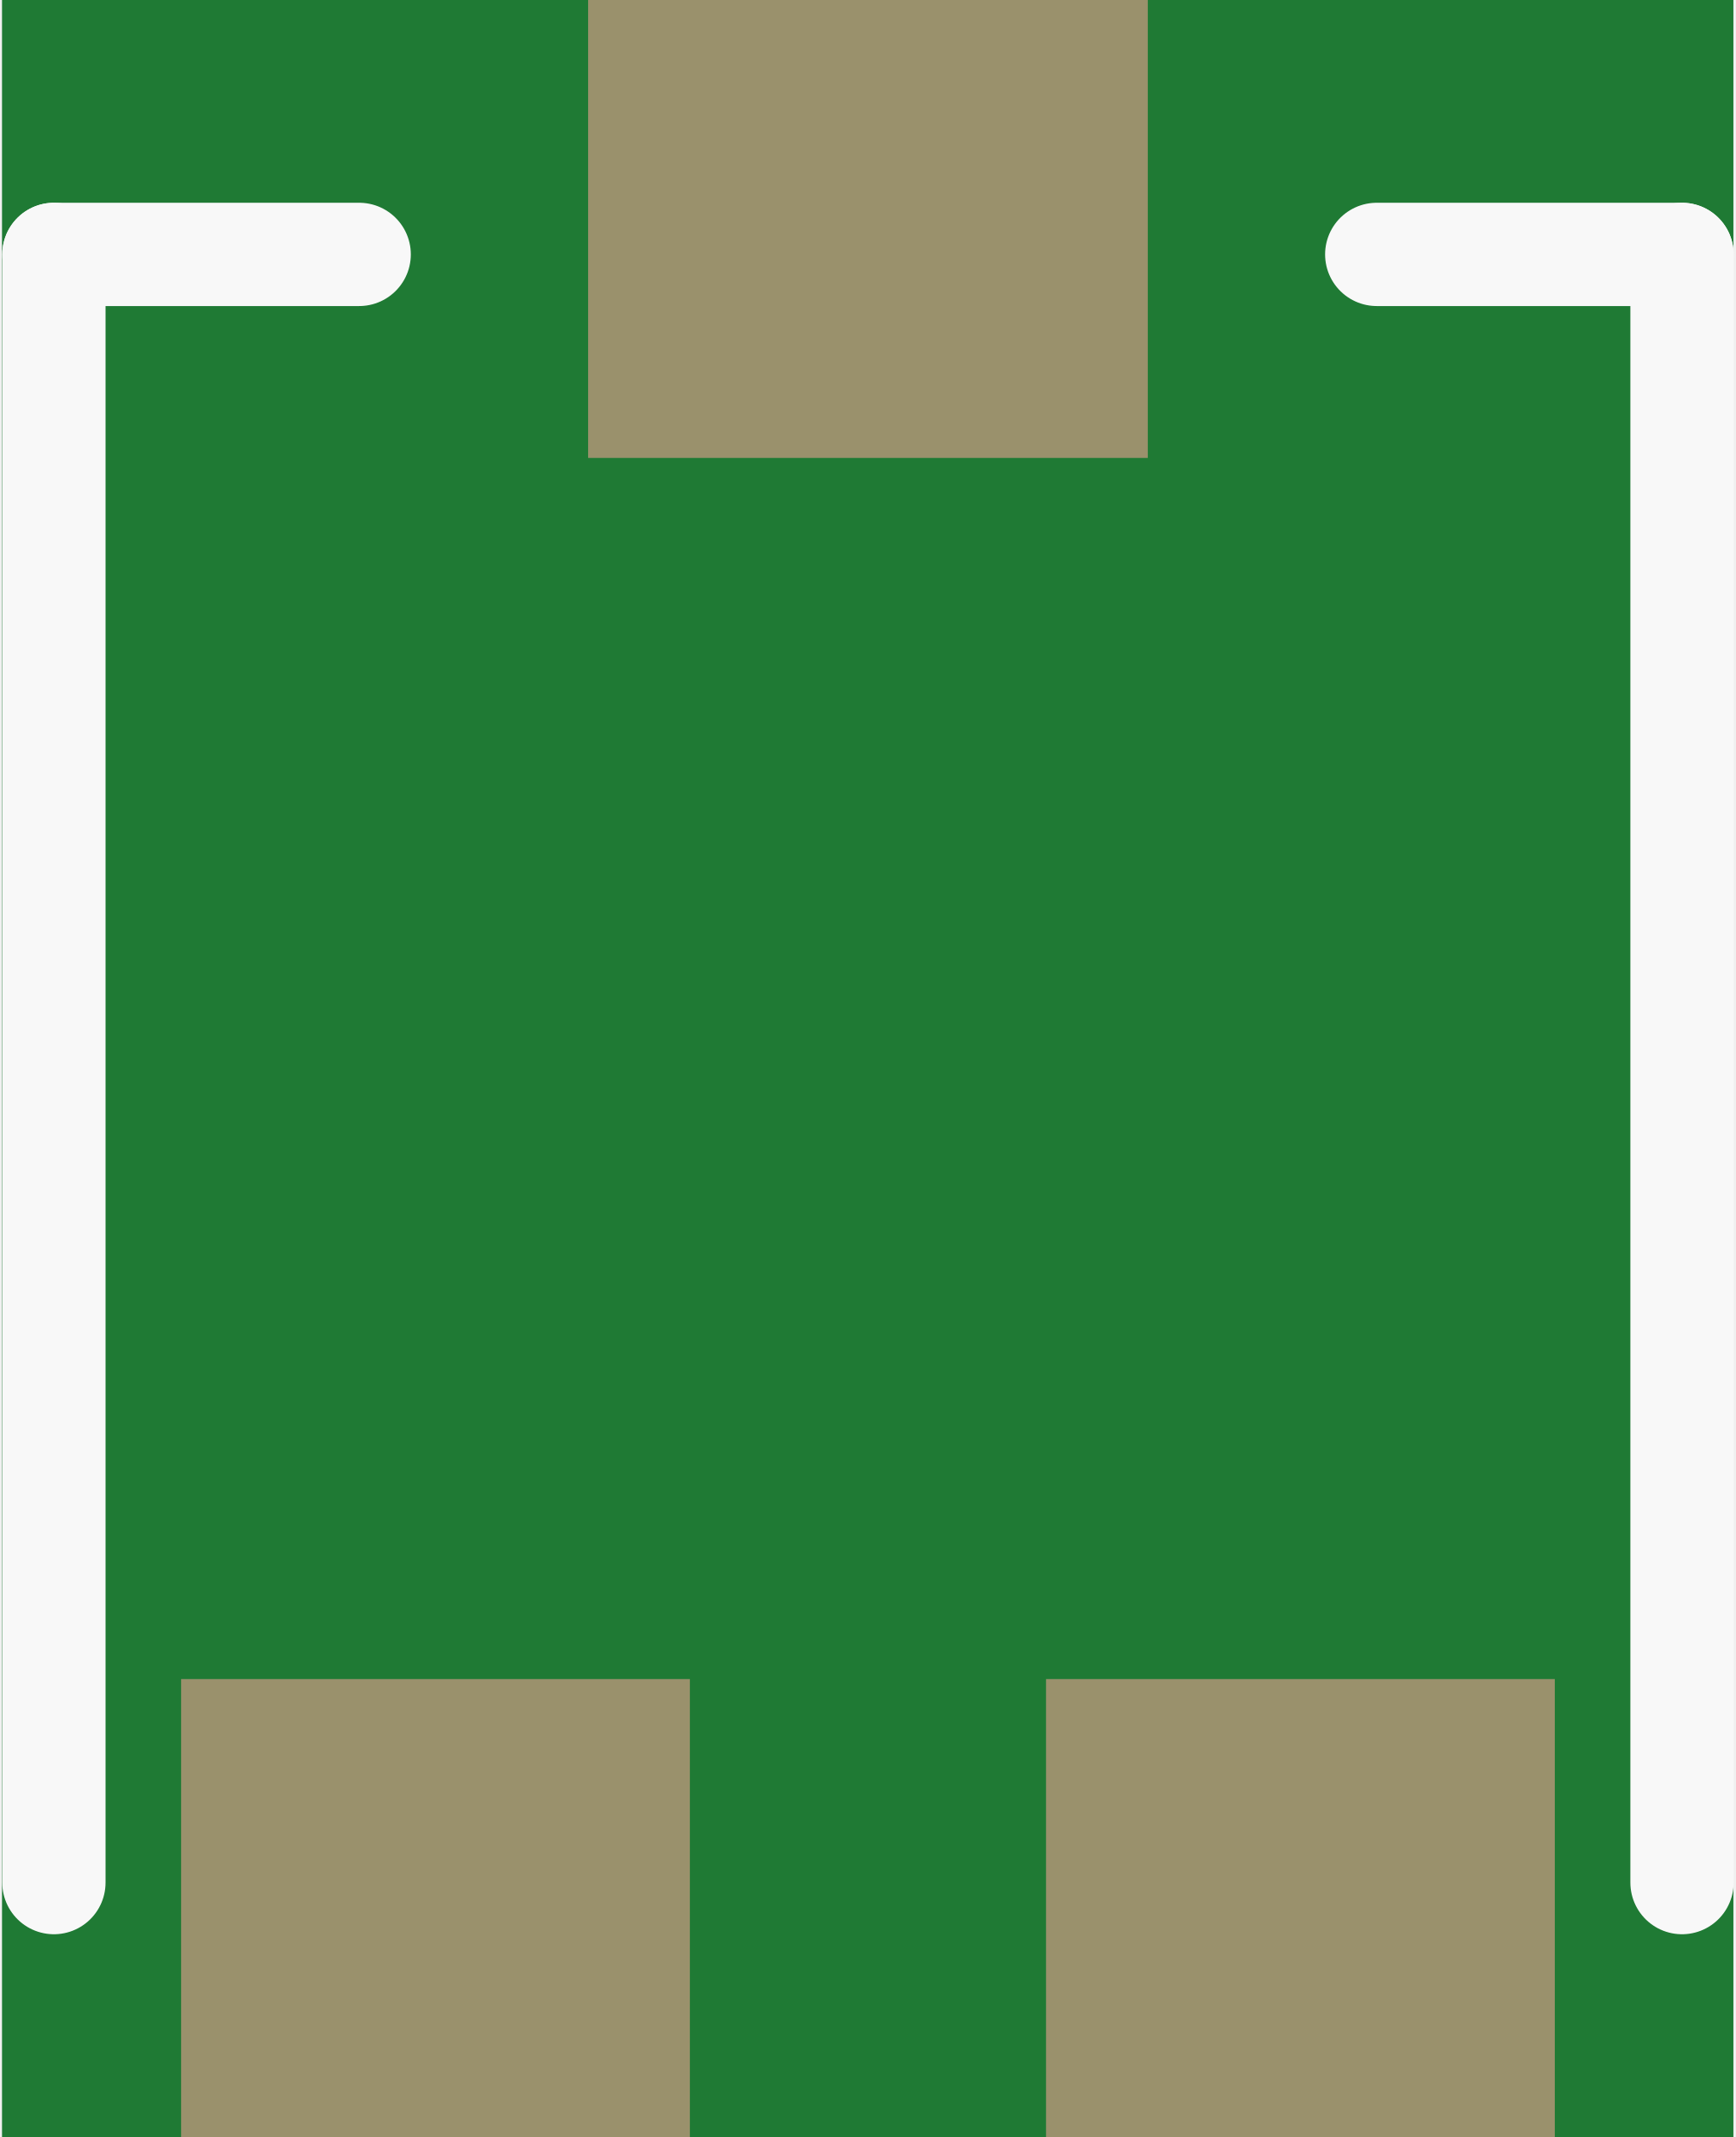
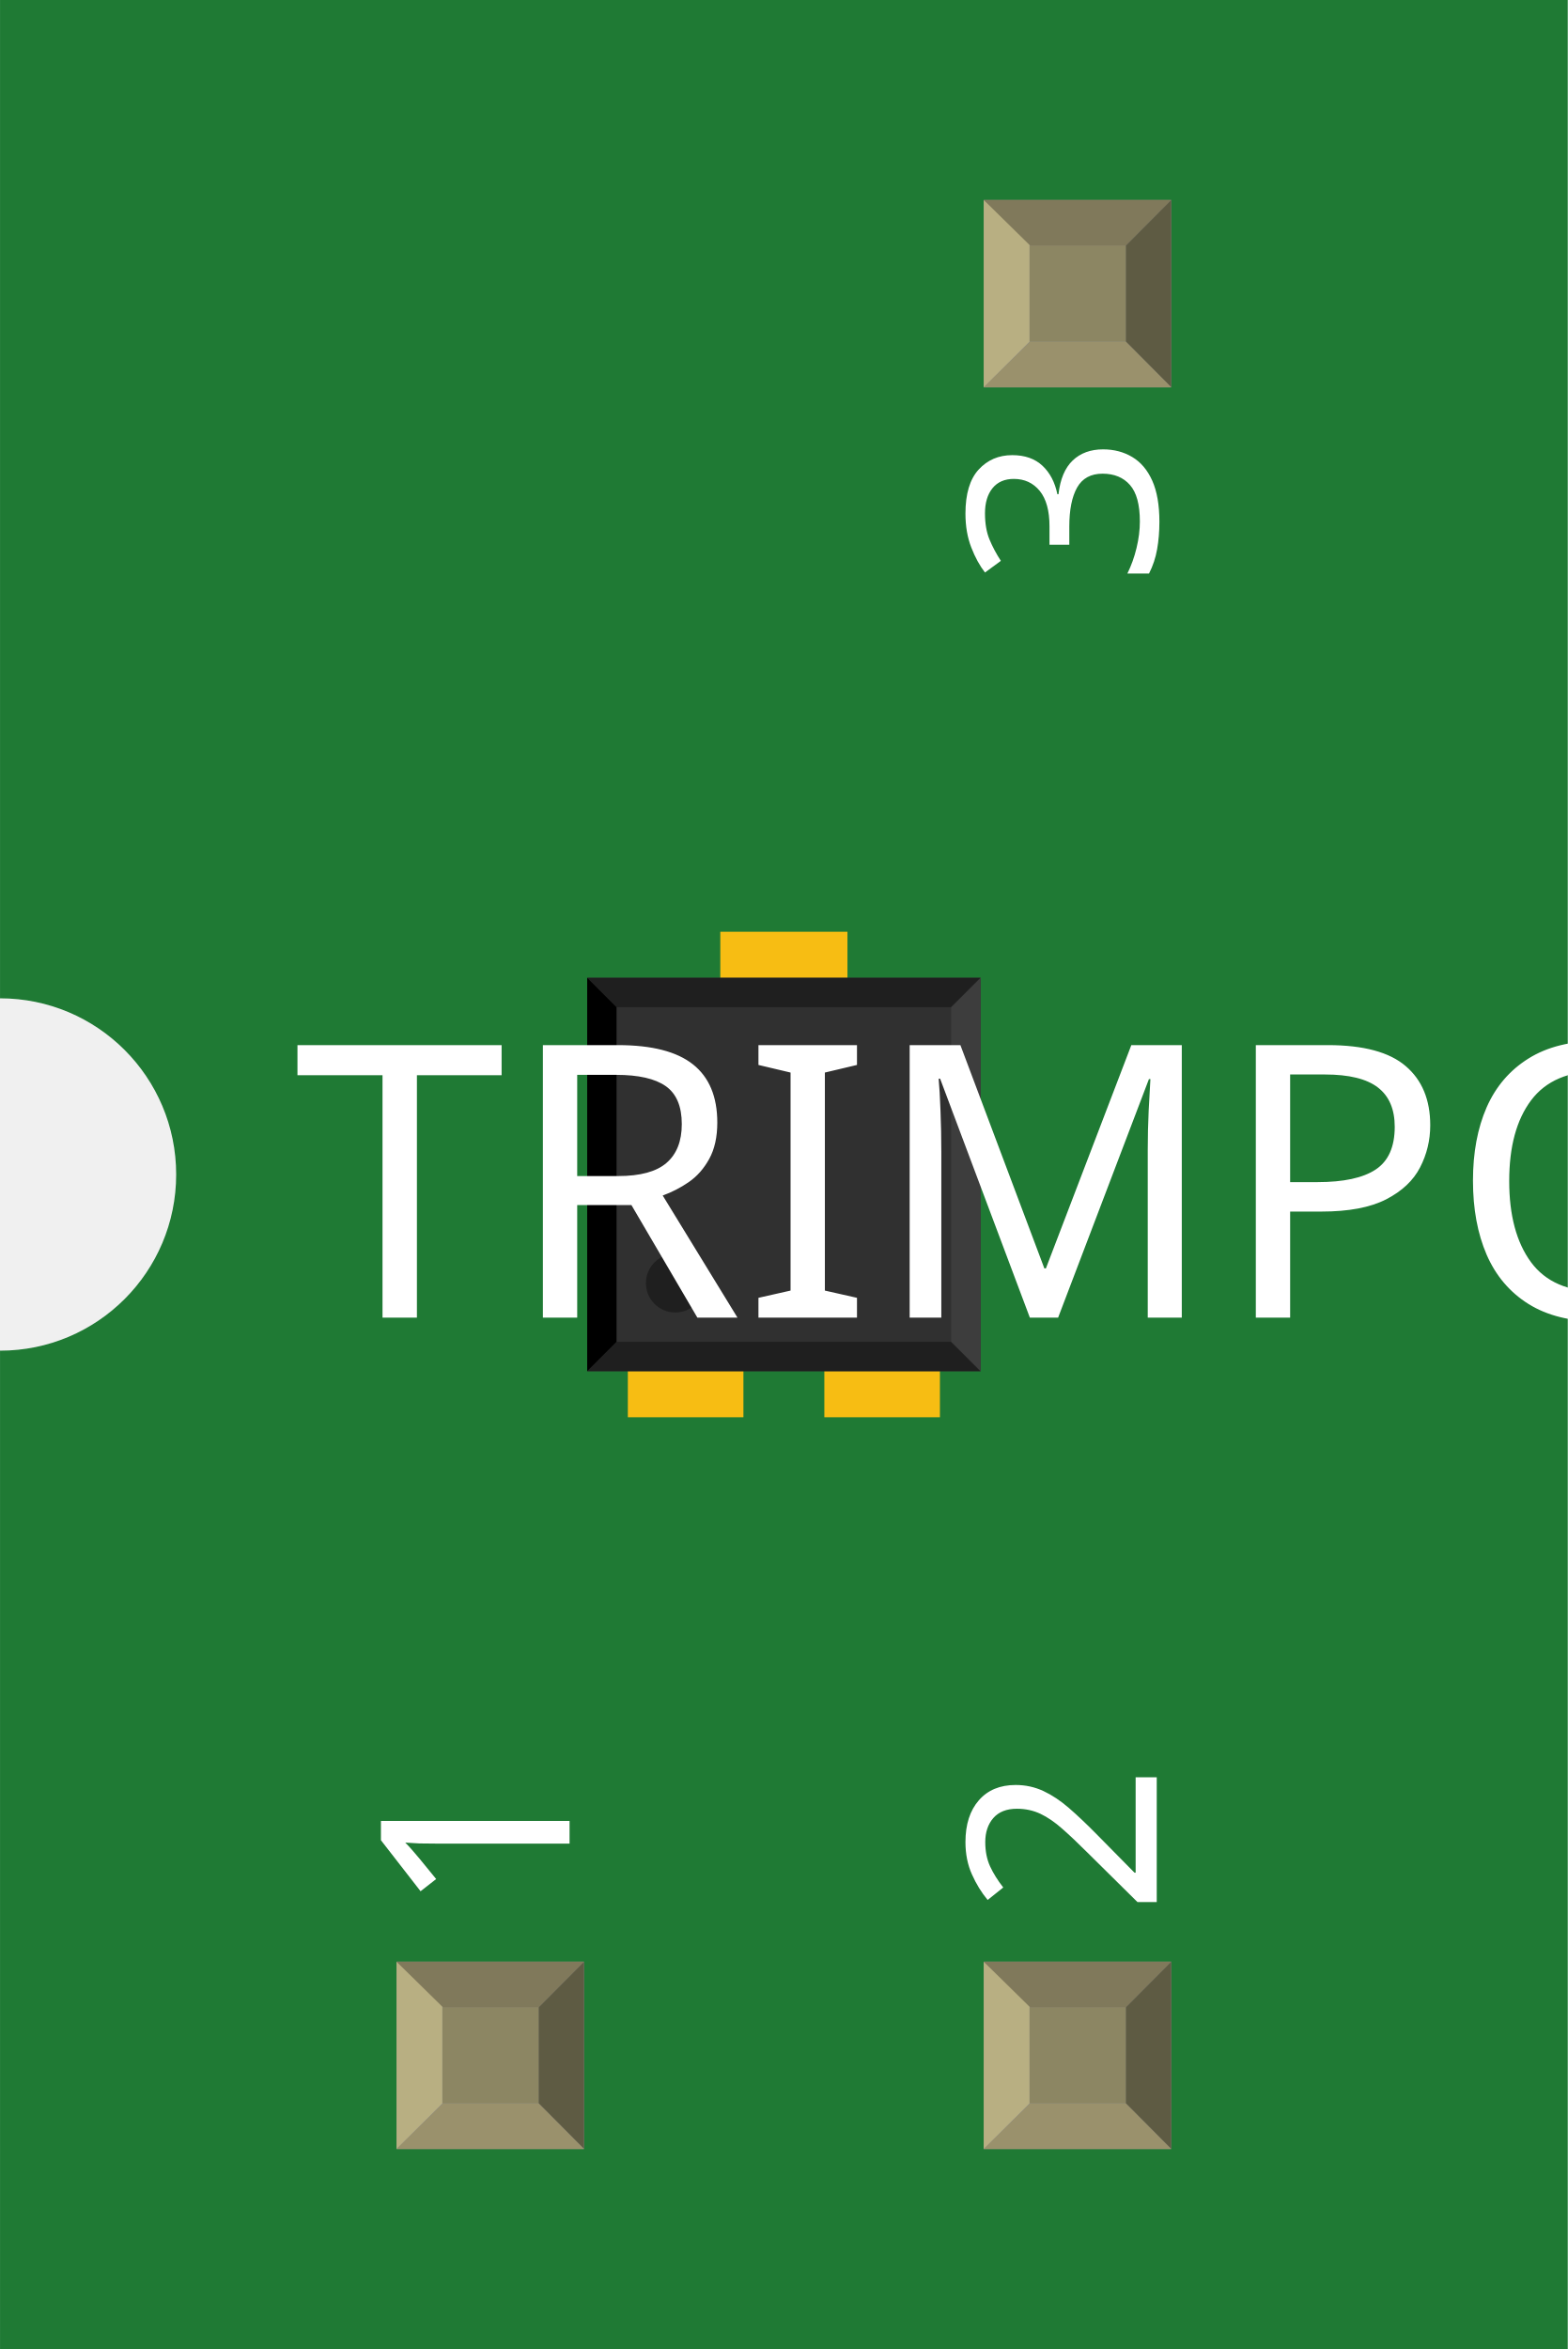
- <svg xmlns="http://www.w3.org/2000/svg" version="1.2" baseProfile="tiny" x="0in" y="0in" width="0.134in" height="0.165in" viewBox="0 0 3.403 4.2">
+ <svg xmlns="http://www.w3.org/2000/svg" width="0.267in" x="0in" version="1.2" y="0in" height="0.4in" viewBox="0 0 266.992 400" baseProfile="tiny">
  <g id="breadboard">
-     <path fill="#1F7A34" stroke="none" stroke-width="0" d="M0,0l3.403,0 0,4.2 -3.403,0 0,-4.2z " />
-     <rect id="connector0pin" connectorname="1" x="0.352" y="3.3" width="1" height="0.9" stroke="none" stroke-width="0" fill="#9A916C" stroke-linecap="round" />
-     <rect id="connector1pin" connectorname="2" x="1.152" y="0" width="1.1" height="0.9" stroke="none" stroke-width="0" fill="#9A916C" stroke-linecap="round" />
-     <rect id="connector2pin" connectorname="3" x="2.052" y="3.3" width="1" height="0.9" stroke="none" stroke-width="0" fill="#9A916C" stroke-linecap="round" />
-     <line class="other" x1="0.702" y1="0.5" x2="0.102" y2="0.5" stroke="#f8f8f8" stroke-width="0.203" stroke-linecap="round" />
-     <line class="other" x1="0.102" y1="0.5" x2="0.102" y2="3.7" stroke="#f8f8f8" stroke-width="0.203" stroke-linecap="round" />
-     <line class="other" x1="2.702" y1="0.5" x2="3.302" y2="0.5" stroke="#f8f8f8" stroke-width="0.203" stroke-linecap="round" />
-     <line class="other" x1="3.302" y1="0.5" x2="3.302" y2="3.7" stroke="#f8f8f8" stroke-width="0.203" stroke-linecap="round" />
+     <g id="icon">
+       <path fill="#1F7A34" stroke="none" stroke-width="0" d="M0,0L0,170A30,30 0 0 1 0,230L0,400L266.992,400L266.992,0L0,0z" />
+       <g transform="translate(66.5039,117.323)">
+         <g transform="matrix(0.5, 0, 0, 0.5, 33.4961, 41.3386)">
+           <rect width="39.37" x="13.842" y="129.921" fill="#F7BD13" connectorname="1" height="35.433" stroke="none" stroke-linecap="round" stroke-width="0" />
+           <rect width="43.307" x="45.339" y="0" fill="#F7BD13" connectorname="2" height="35.433" stroke="none" stroke-linecap="round" stroke-width="0" />
+           <rect width="39.37" x="80.772" y="129.921" fill="#F7BD13" connectorname="3" height="35.433" stroke="none" stroke-linecap="round" stroke-width="0" />
+           <rect width="133.984" x="0" y="15.685" fill="#303030" height="133.984" stroke="none" stroke-width="0" />
+           <polygon fill="#1f1f1f" points="0,15.685 133.984,15.685 123.984,25.685 10,25.685" />
+           <polygon fill="#1f1f1f" points="0,149.669 133.984,149.669 123.984,139.669 10,139.669" />
+           <polygon fill="#000000" points="0,15.685 0,149.669 10,139.669 10,25.685" />
+           <polygon fill="#3d3d3d" points="133.984,15.685 133.984,149.669 123.984,139.669 123.984,25.685" />
+           <circle fill="#1f1f1f" cx="30" cy="119.669" stroke="none" r="10" stroke-width="0" />
+         </g>
+       </g>
+       <text x="50" y="224.375" font-family="OCRA" fill="white" text-anchor="start" stroke="none" id="label" stroke-width="0" font-size="65">TRIMPOT-3MM</text>
+       <g transform="translate(96.9961,326.05)">
+         <g transform="rotate(-90)">
+           <text x="0" y="0" font-family="OCRA" fill="white" text-anchor="start" stroke="none" stroke-width="0" font-size="45">1</text>
+         </g>
+       </g>
+       <g transform="translate(196.996,326.05)">
+         <g transform="rotate(-90)">
+           <text x="0" y="0" font-family="OCRA" fill="white" text-anchor="start" stroke="none" stroke-width="0" font-size="45">2</text>
+         </g>
+       </g>
+       <g transform="translate(196.996,73.95)">
+         <g transform="rotate(-90)">
+           <text x="0" y="0" font-family="OCRA" fill="white" text-anchor="end" stroke="none" stroke-width="0" font-size="45">3</text>
+         </g>
+       </g>
+     </g>
+     <g transform="translate(67.5311,334.05)">
+       <rect width="31.93" x="0" y="0" fill="#8D8C8C" height="31.9" id="connector0pin" stroke-width="0" />
+       <rect width="16.444" x="7.792" y="7.735" fill="#8C8663" height="16.415" stroke-width="0" />
+       <polygon fill="#B8AF82" points="0,31.9,7.792,24.137,7.792,6.972,0,0" stroke-width="0" />
+       <polygon fill="#80795B" points="24.208,7.763,7.903,7.763,0,0,31.93,0" stroke-width="0" />
+       <polygon fill="#5E5B43" points="24.208,24.137,24.208,7.763,31.93,0,31.93,31.9" stroke-width="0" />
+       <polygon fill="#9A916C" points="0,31.9,7.875,24.137,24.208,24.137,31.93,31.9" stroke-width="0" />
+     </g>
+     <g transform="translate(167.531,334.05)">
+       <rect width="31.93" x="0" y="0" fill="#8D8C8C" height="31.9" id="connector1pin" stroke-width="0" />
+       <rect width="16.444" x="7.792" y="7.735" fill="#8C8663" height="16.415" stroke-width="0" />
+       <polygon fill="#B8AF82" points="0,31.9,7.792,24.137,7.792,6.972,0,0" stroke-width="0" />
+       <polygon fill="#80795B" points="24.208,7.763,7.903,7.763,0,0,31.93,0" stroke-width="0" />
+       <polygon fill="#5E5B43" points="24.208,24.137,24.208,7.763,31.93,0,31.93,31.9" stroke-width="0" />
+       <polygon fill="#9A916C" points="0,31.9,7.875,24.137,24.208,24.137,31.93,31.9" stroke-width="0" />
+     </g>
+     <g transform="translate(167.531,34.05)">
+       <rect width="31.93" x="0" y="0" fill="#8D8C8C" height="31.9" id="connector2pin" stroke-width="0" />
+       <rect width="16.444" x="7.792" y="7.735" fill="#8C8663" height="16.415" stroke-width="0" />
+       <polygon fill="#B8AF82" points="0,31.9,7.792,24.137,7.792,6.972,0,0" stroke-width="0" />
+       <polygon fill="#80795B" points="24.208,7.763,7.903,7.763,0,0,31.93,0" stroke-width="0" />
+       <polygon fill="#5E5B43" points="24.208,24.137,24.208,7.763,31.93,0,31.93,31.9" stroke-width="0" />
+       <polygon fill="#9A916C" points="0,31.9,7.875,24.137,24.208,24.137,31.93,31.9" stroke-width="0" />
+     </g>
  </g>
</svg>
